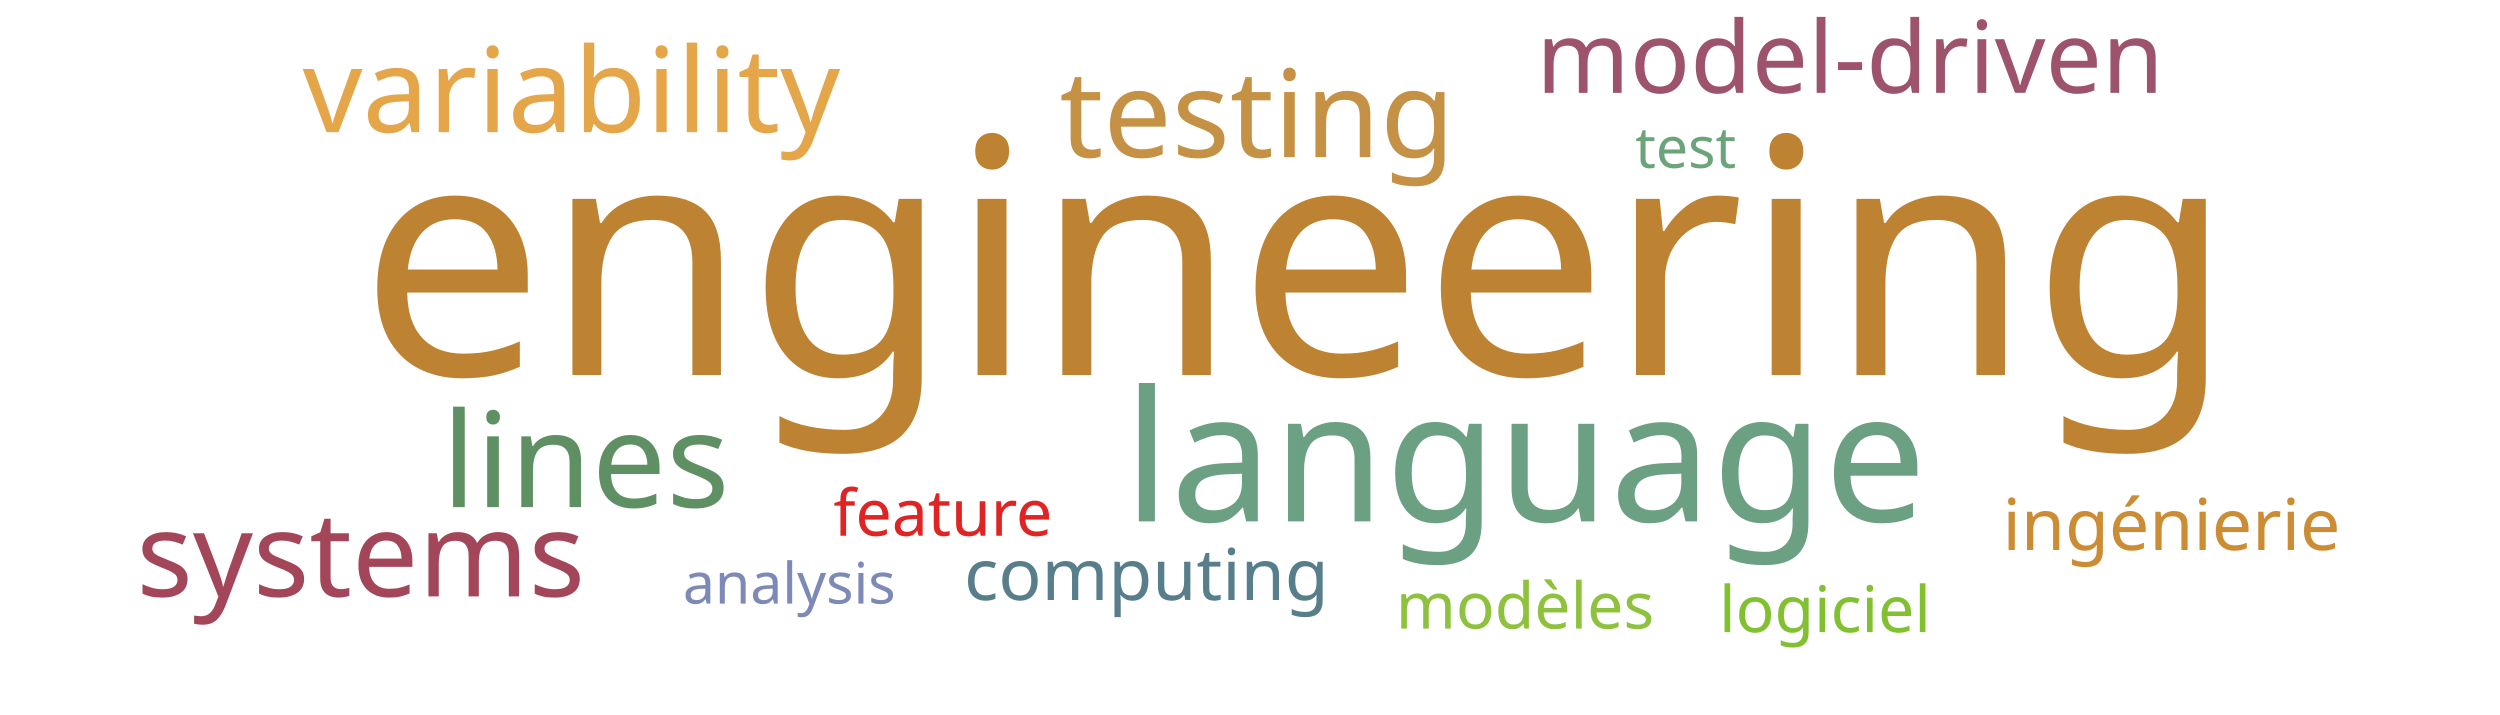
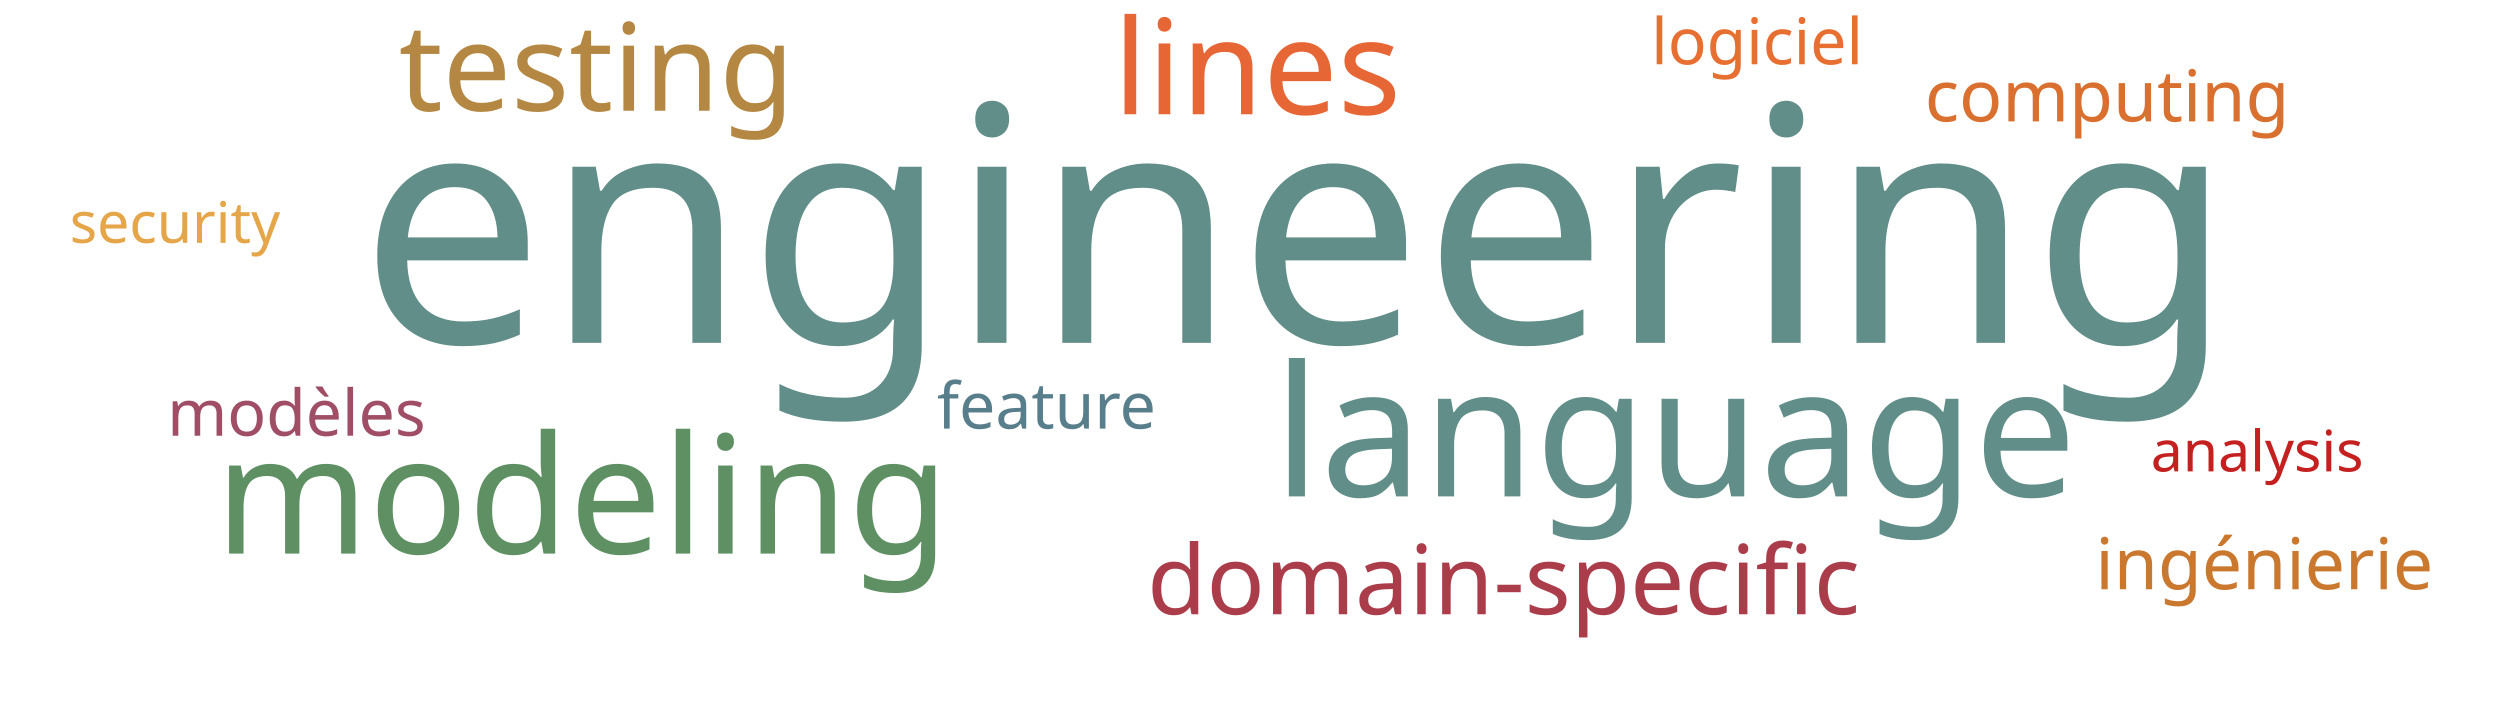
<svg xmlns="http://www.w3.org/2000/svg" width="700" height="200">
  <g transform="translate(350, 100)">
-     <text text-anchor="middle" style="font-family: Impact; font-size: 92px; fill: #bd8332" transform="translate(13,5)rotate(0)">engineering</text>
-     <text text-anchor="middle" style="font-family: Impact; font-size: 51px; fill: #6ba083" transform="translate(77,46)rotate(0)">language</text>
-     <text text-anchor="middle" style="font-family: Impact; font-size: 37px; fill: #5e9063" transform="translate(-186,42)rotate(0)">lines</text>
-     <text text-anchor="middle" style="font-family: Impact; font-size: 34px; fill: #c59145" transform="translate(2,-56)rotate(0)">testing</text>
-     <text text-anchor="middle" style="font-family: Impact; font-size: 33px; fill: #e5a549" transform="translate(-190,-63)rotate(0)">variability</text>
-     <text text-anchor="middle" style="font-family: Impact; font-size: 33px; fill: #a4465a" transform="translate(-249,67)rotate(0)">systems</text>
-     <text text-anchor="middle" style="font-family: Impact; font-size: 28px; fill: #9d536c" transform="translate(168,-74)rotate(0)">model-driven</text>
-     <text text-anchor="middle" style="font-family: Impact; font-size: 20px; fill: #587e8c" transform="translate(-29,68)rotate(0)">computing</text>
-     <text text-anchor="middle" style="font-family: Impact; font-size: 20px; fill: #cc8c34" transform="translate(258,54)rotate(0)">ingénierie</text>
-     <text text-anchor="middle" style="font-family: Impact; font-size: 18px; fill: #e02424" transform="translate(-86,50)rotate(0)">feature</text>
-     <text text-anchor="middle" style="font-family: Impact; font-size: 18px; fill: #8ec23e" transform="translate(77,76)rotate(0)">modèles</text>
-     <text text-anchor="middle" style="font-family: Impact; font-size: 18px; fill: #81c130" transform="translate(161,77)rotate(0)">logiciel</text>
-     <text text-anchor="middle" style="font-family: Impact; font-size: 16px; fill: #7d89b7" transform="translate(-129,69)rotate(0)">analysis</text>
-     <text text-anchor="middle" style="font-family: Impact; font-size: 16px; fill: #6ca47a" transform="translate(122,-53)rotate(0)">test</text>
+     <text text-anchor="middle" style="font-family: Impact; font-size: 92px; fill: #618e88" transform="translate(13,-4)rotate(0)">engineering</text>
+     <text text-anchor="middle" style="font-family: Impact; font-size: 51px; fill: #618e88" transform="translate(119,39)rotate(0)">language</text>
+     <text text-anchor="middle" style="font-family: Impact; font-size: 46px; fill: #5e9063" transform="translate(-187,55)rotate(0)">modeling</text>
+     <text text-anchor="middle" style="font-family: Impact; font-size: 37px; fill: #e76635" transform="translate(2,-68)rotate(0)">lines</text>
+     <text text-anchor="middle" style="font-family: Impact; font-size: 34px; fill: #b48742" transform="translate(-183,-69)rotate(0)">testing</text>
+     <text text-anchor="middle" style="font-family: Impact; font-size: 27px; fill: #ab3d4b" transform="translate(71,72)rotate(0)">domain-specific</text>
+     <text text-anchor="middle" style="font-family: Impact; font-size: 20px; fill: #d9702f" transform="translate(240,-66)rotate(0)">computing</text>
+     <text text-anchor="middle" style="font-family: Impact; font-size: 20px; fill: #cb782f" transform="translate(284,65)rotate(0)">ingénierie</text>
+     <text text-anchor="middle" style="font-family: Impact; font-size: 18px; fill: #587e8c" transform="translate(-57,20)rotate(0)">feature</text>
+     <text text-anchor="middle" style="font-family: Impact; font-size: 18px; fill: #9f4e66" transform="translate(-267,22)rotate(0)">modèles</text>
+     <text text-anchor="middle" style="font-family: Impact; font-size: 18px; fill: #e76f31" transform="translate(142,-82)rotate(0)">logiciel</text>
+     <text text-anchor="middle" style="font-family: Impact; font-size: 16px; fill: #e5a549" transform="translate(-301,-32)rotate(0)">security</text>
+     <text text-anchor="middle" style="font-family: Impact; font-size: 16px; fill: #c42020" transform="translate(282,32)rotate(0)">analysis</text>
  </g>
</svg>
